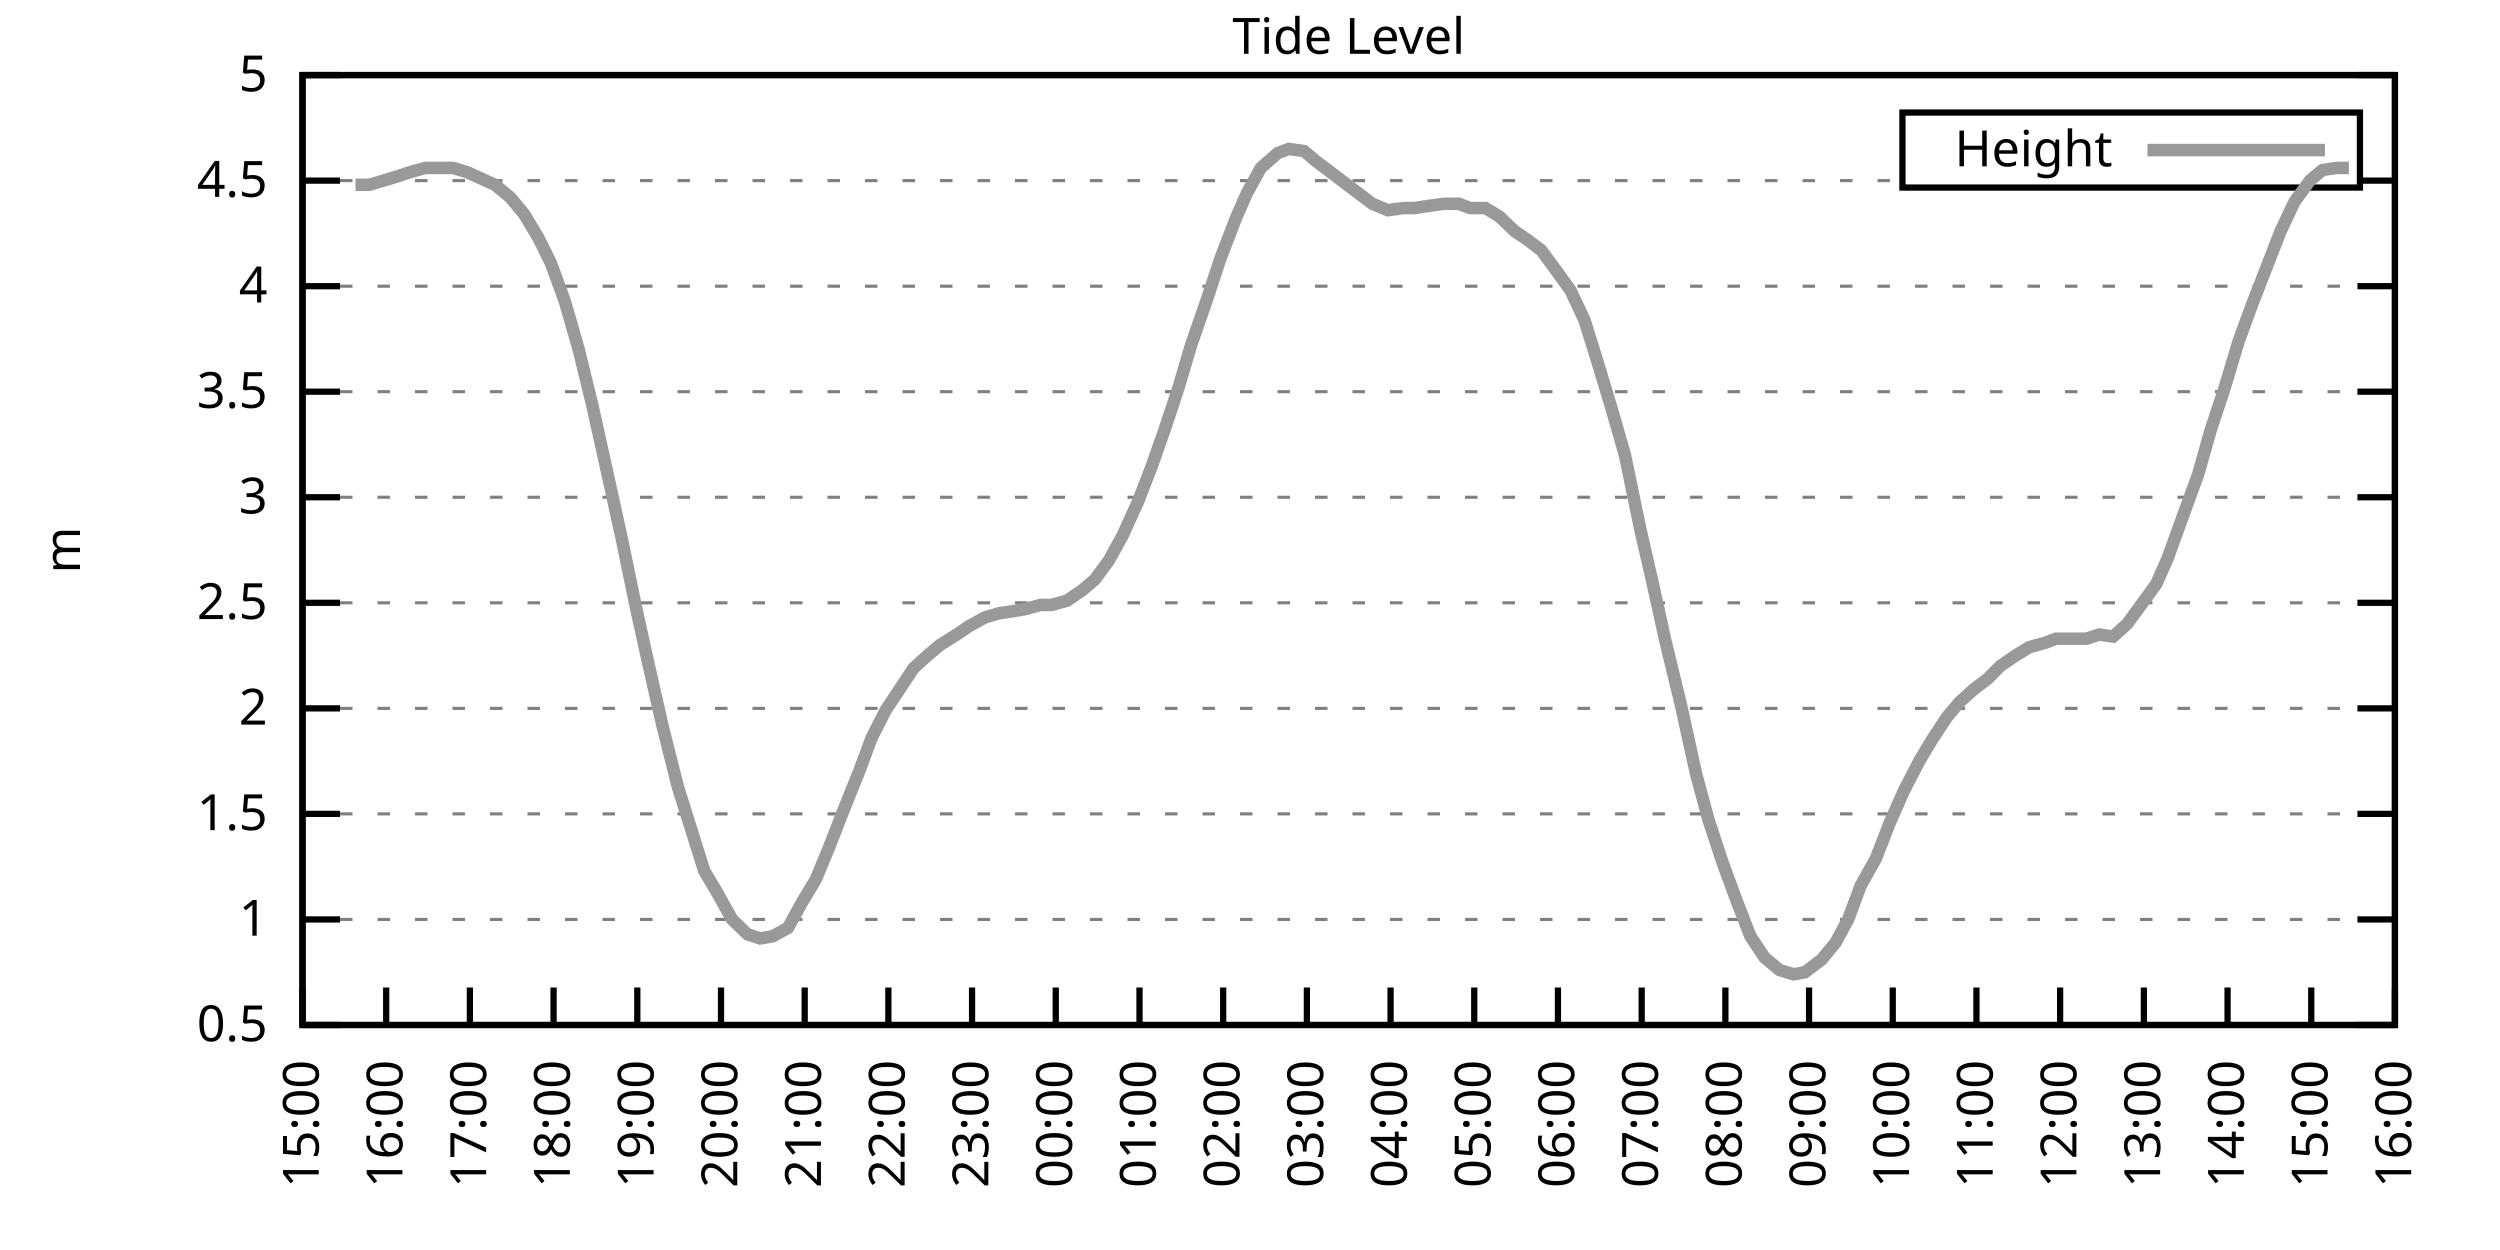
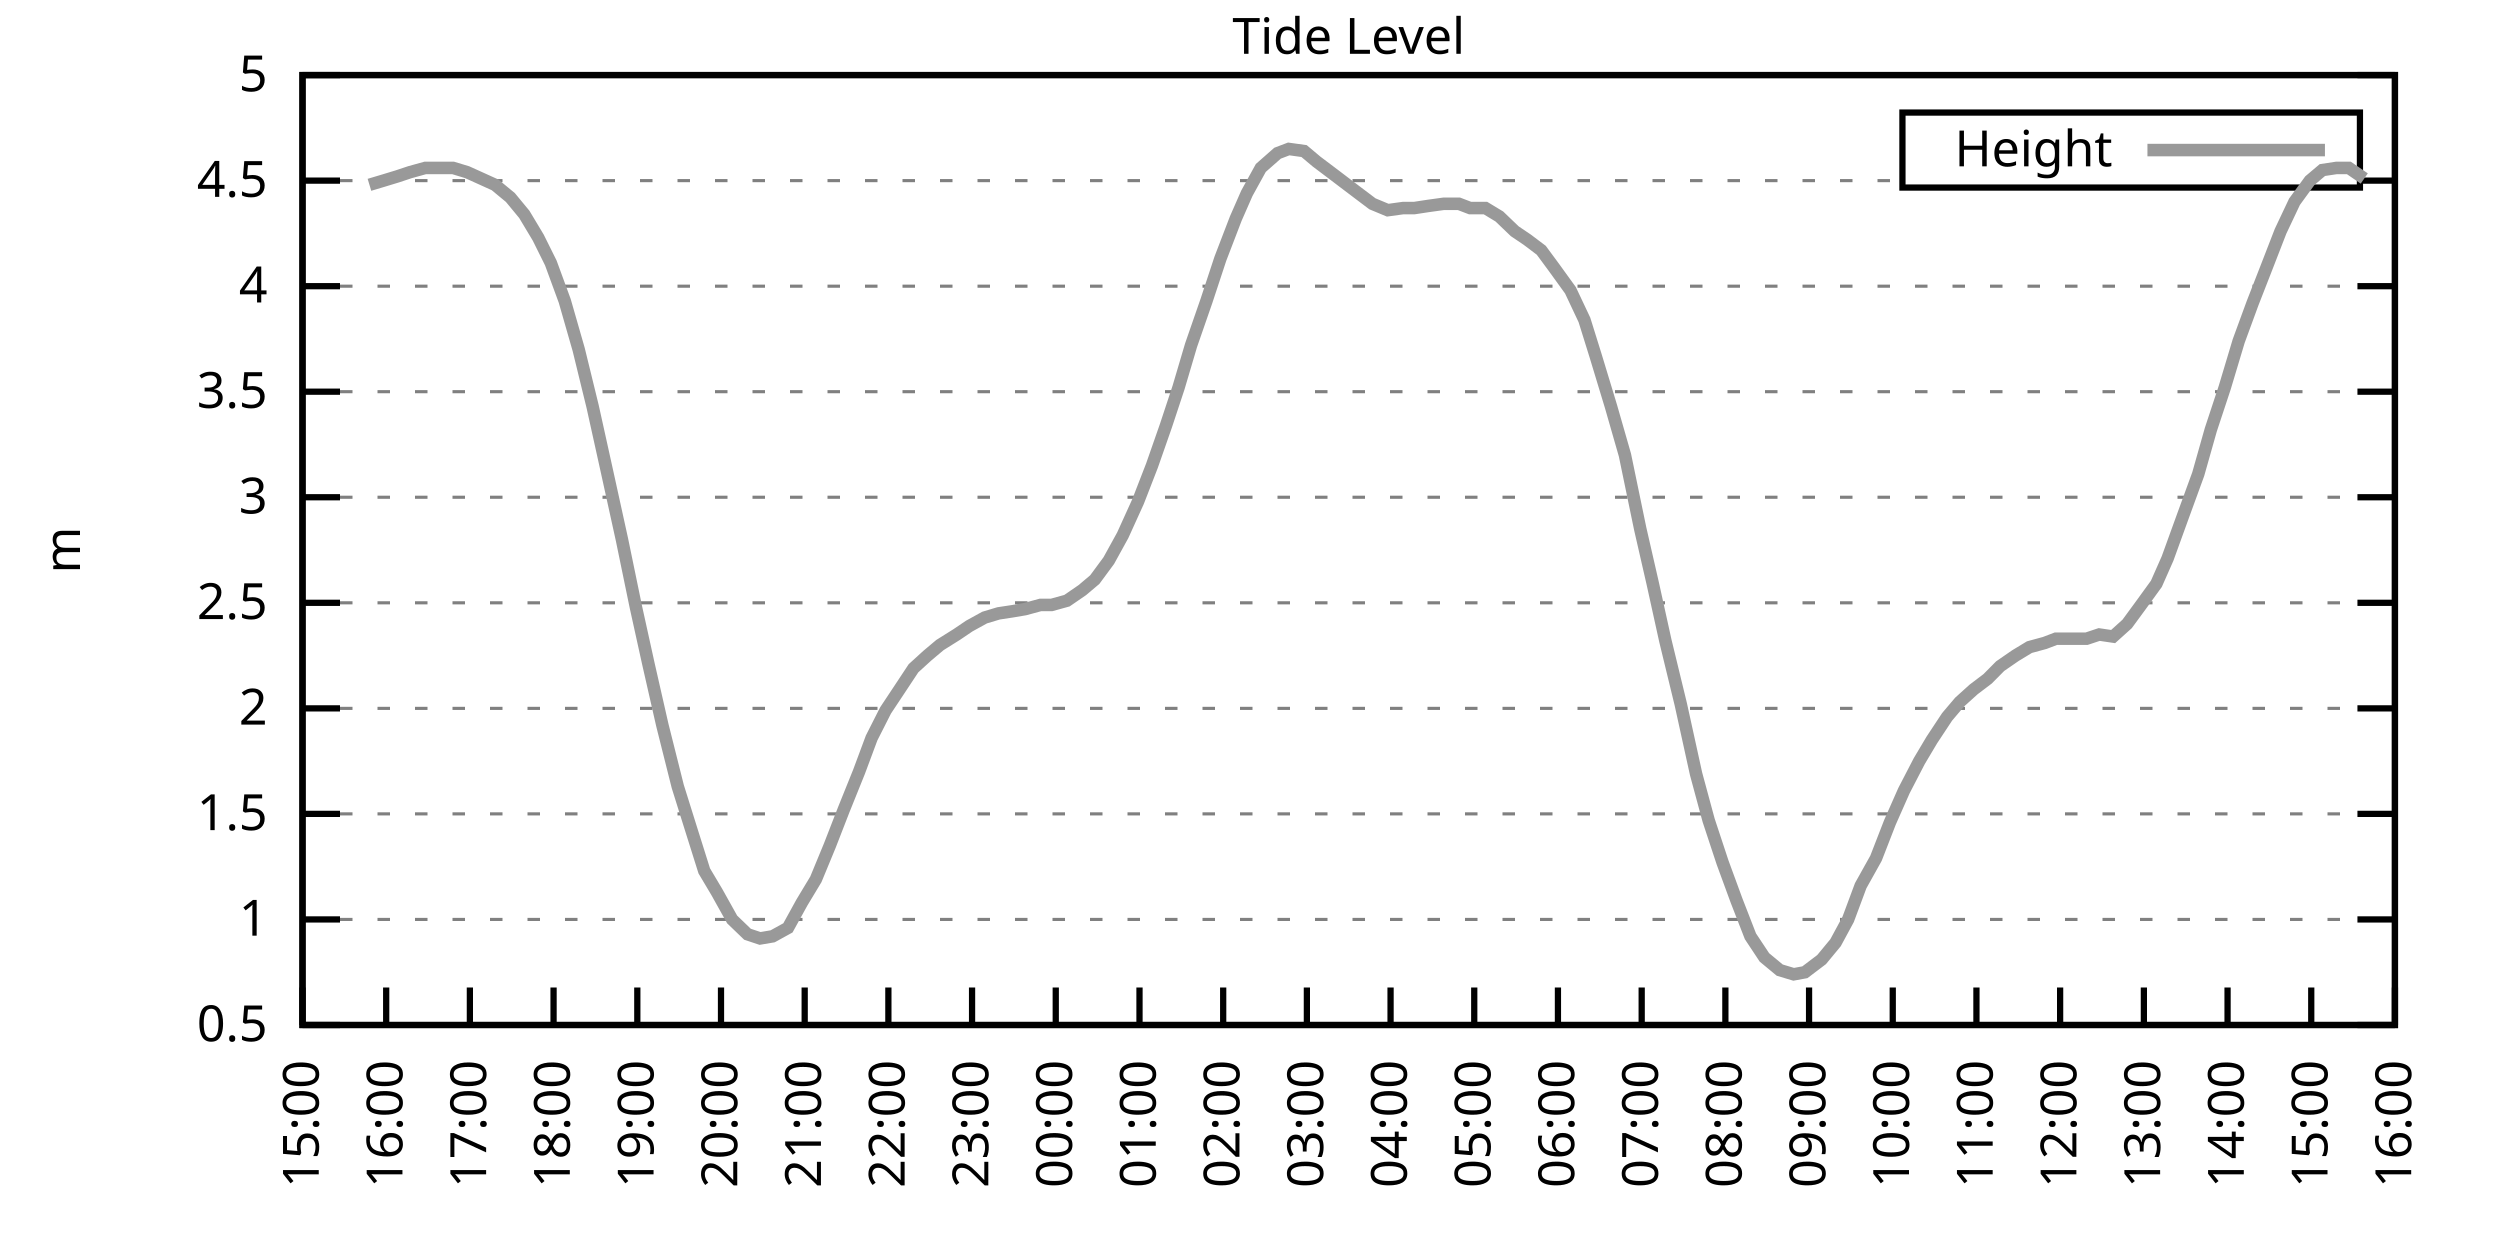
<svg xmlns="http://www.w3.org/2000/svg" xmlns:xlink="http://www.w3.org/1999/xlink" width="400" height="200" viewBox="0 0 400 200">
  <g id="gnuplot_canvas">
    <rect x="0" y="0" width="400" height="200" fill="none" />
    <defs>
      <circle id="gpDot" r="0.5" stroke-width="0.5" stroke="currentColor" />
      <path id="gpPt0" stroke-width="0.333" stroke="currentColor" d="M-1,0 h2 M0,-1 v2" />
      <path id="gpPt1" stroke-width="0.333" stroke="currentColor" d="M-1,-1 L1,1 M1,-1 L-1,1" />
      <path id="gpPt2" stroke-width="0.333" stroke="currentColor" d="M-1,0 L1,0 M0,-1 L0,1 M-1,-1 L1,1 M-1,1 L1,-1" />
      <rect id="gpPt3" stroke-width="0.333" stroke="currentColor" x="-1" y="-1" width="2" height="2" />
      <rect id="gpPt4" stroke-width="0.333" stroke="currentColor" fill="currentColor" x="-1" y="-1" width="2" height="2" />
      <circle id="gpPt5" stroke-width="0.333" stroke="currentColor" cx="0" cy="0" r="1" />
      <use xlink:href="#gpPt5" id="gpPt6" fill="currentColor" stroke="none" />
      <path id="gpPt7" stroke-width="0.333" stroke="currentColor" d="M0,-1.33 L-1.33,0.67 L1.33,0.67 z" />
      <use xlink:href="#gpPt7" id="gpPt8" fill="currentColor" stroke="none" />
      <use xlink:href="#gpPt7" id="gpPt9" stroke="currentColor" transform="rotate(180)" />
      <use xlink:href="#gpPt9" id="gpPt10" fill="currentColor" stroke="none" />
      <use xlink:href="#gpPt3" id="gpPt11" stroke="currentColor" transform="rotate(45)" />
      <use xlink:href="#gpPt11" id="gpPt12" fill="currentColor" stroke="none" />
      <path id="gpPt13" stroke-width="0.333" stroke="currentColor" d="M0,1.330 L1.265,0.411 L0.782,-1.067 L-0.782,-1.076 L-1.265,0.411 z" />
      <use xlink:href="#gpPt13" id="gpPt14" fill="currentColor" stroke="none" />
      <filter id="textbox" filterUnits="objectBoundingBox" x="0" y="0" height="1" width="1">
        <feFlood flood-color="white" flood-opacity="1" result="bgnd" />
        <feComposite in="SourceGraphic" in2="bgnd" operator="atop" />
      </filter>
      <filter id="greybox" filterUnits="objectBoundingBox" x="0" y="0" height="1" width="1">
        <feFlood flood-color="lightgrey" flood-opacity="1" result="grey" />
        <feComposite in="SourceGraphic" in2="grey" operator="atop" />
      </filter>
    </defs>
    <g fill="none" color="white" stroke="currentColor" stroke-width="1.00" stroke-linecap="butt" stroke-linejoin="miter">
</g>
    <g fill="none" color="black" stroke="currentColor" stroke-width="1.00" stroke-linecap="butt" stroke-linejoin="miter">
      <g stroke="none" shape-rendering="crispEdges">
        <polygon fill="rgb(255, 255, 255)" points="48.40,164.00 383.18,164.00 383.18,12.02 48.40,12.02 " />
      </g>
    </g>
    <g fill="none" color="black" stroke="currentColor" stroke-width="1.00" stroke-linecap="butt" stroke-linejoin="miter">
</g>
    <g fill="none" color="black" stroke="black" stroke-width="0.50" stroke-linecap="butt" stroke-linejoin="miter">
</g>
    <g fill="none" color="gray" stroke="currentColor" stroke-width="0.50" stroke-linecap="butt" stroke-linejoin="miter">
      <path stroke="gray" stroke-dasharray="2,4" class="gridline" d="M48.40,164.00 L383.19,164.00  " />
    </g>
    <g fill="none" color="gray" stroke="gray" stroke-width="1.00" stroke-linecap="butt" stroke-linejoin="miter">
</g>
    <g fill="none" color="black" stroke="currentColor" stroke-width="1.00" stroke-linecap="butt" stroke-linejoin="miter">
      <path stroke="black" d="M48.40,164.00 L54.40,164.00 M383.19,164.00 L377.19,164.00  " />
      <g transform="translate(42.80,166.60)" stroke="none" fill="black" font-family="Sans" font-size="8.00" text-anchor="end">
        <text>
          <tspan font-family="Sans"> 0.5</tspan>
        </text>
      </g>
    </g>
    <g fill="none" color="black" stroke="currentColor" stroke-width="1.00" stroke-linecap="butt" stroke-linejoin="miter">
</g>
    <g fill="none" color="black" stroke="black" stroke-width="0.50" stroke-linecap="butt" stroke-linejoin="miter">
</g>
    <g fill="none" color="gray" stroke="currentColor" stroke-width="0.50" stroke-linecap="butt" stroke-linejoin="miter">
      <path stroke="gray" stroke-dasharray="2,4" class="gridline" d="M48.40,147.11 L383.19,147.11  " />
    </g>
    <g fill="none" color="gray" stroke="gray" stroke-width="1.00" stroke-linecap="butt" stroke-linejoin="miter">
</g>
    <g fill="none" color="black" stroke="currentColor" stroke-width="1.00" stroke-linecap="butt" stroke-linejoin="miter">
      <path stroke="black" d="M48.40,147.11 L54.40,147.11 M383.19,147.11 L377.19,147.11  " />
      <g transform="translate(42.80,149.71)" stroke="none" fill="black" font-family="Sans" font-size="8.00" text-anchor="end">
        <text>
          <tspan font-family="Sans"> 1</tspan>
        </text>
      </g>
    </g>
    <g fill="none" color="black" stroke="currentColor" stroke-width="1.00" stroke-linecap="butt" stroke-linejoin="miter">
</g>
    <g fill="none" color="black" stroke="black" stroke-width="0.50" stroke-linecap="butt" stroke-linejoin="miter">
</g>
    <g fill="none" color="gray" stroke="currentColor" stroke-width="0.50" stroke-linecap="butt" stroke-linejoin="miter">
      <path stroke="gray" stroke-dasharray="2,4" class="gridline" d="M48.40,130.22 L383.19,130.22  " />
    </g>
    <g fill="none" color="gray" stroke="gray" stroke-width="1.00" stroke-linecap="butt" stroke-linejoin="miter">
</g>
    <g fill="none" color="black" stroke="currentColor" stroke-width="1.00" stroke-linecap="butt" stroke-linejoin="miter">
      <path stroke="black" d="M48.40,130.22 L54.40,130.22 M383.19,130.22 L377.19,130.22  " />
      <g transform="translate(42.80,132.82)" stroke="none" fill="black" font-family="Sans" font-size="8.00" text-anchor="end">
        <text>
          <tspan font-family="Sans"> 1.5</tspan>
        </text>
      </g>
    </g>
    <g fill="none" color="black" stroke="currentColor" stroke-width="1.00" stroke-linecap="butt" stroke-linejoin="miter">
</g>
    <g fill="none" color="black" stroke="black" stroke-width="0.50" stroke-linecap="butt" stroke-linejoin="miter">
</g>
    <g fill="none" color="gray" stroke="currentColor" stroke-width="0.50" stroke-linecap="butt" stroke-linejoin="miter">
      <path stroke="gray" stroke-dasharray="2,4" class="gridline" d="M48.40,113.34 L383.19,113.34  " />
    </g>
    <g fill="none" color="gray" stroke="gray" stroke-width="1.00" stroke-linecap="butt" stroke-linejoin="miter">
</g>
    <g fill="none" color="black" stroke="currentColor" stroke-width="1.00" stroke-linecap="butt" stroke-linejoin="miter">
      <path stroke="black" d="M48.40,113.34 L54.40,113.34 M383.19,113.34 L377.19,113.34  " />
      <g transform="translate(42.80,115.94)" stroke="none" fill="black" font-family="Sans" font-size="8.00" text-anchor="end">
        <text>
          <tspan font-family="Sans"> 2</tspan>
        </text>
      </g>
    </g>
    <g fill="none" color="black" stroke="currentColor" stroke-width="1.00" stroke-linecap="butt" stroke-linejoin="miter">
</g>
    <g fill="none" color="black" stroke="black" stroke-width="0.50" stroke-linecap="butt" stroke-linejoin="miter">
</g>
    <g fill="none" color="gray" stroke="currentColor" stroke-width="0.50" stroke-linecap="butt" stroke-linejoin="miter">
      <path stroke="gray" stroke-dasharray="2,4" class="gridline" d="M48.40,96.45 L383.19,96.45  " />
    </g>
    <g fill="none" color="gray" stroke="gray" stroke-width="1.00" stroke-linecap="butt" stroke-linejoin="miter">
</g>
    <g fill="none" color="black" stroke="currentColor" stroke-width="1.00" stroke-linecap="butt" stroke-linejoin="miter">
      <path stroke="black" d="M48.40,96.45 L54.40,96.45 M383.19,96.45 L377.19,96.45  " />
      <g transform="translate(42.80,99.05)" stroke="none" fill="black" font-family="Sans" font-size="8.00" text-anchor="end">
        <text>
          <tspan font-family="Sans"> 2.5</tspan>
        </text>
      </g>
    </g>
    <g fill="none" color="black" stroke="currentColor" stroke-width="1.00" stroke-linecap="butt" stroke-linejoin="miter">
</g>
    <g fill="none" color="black" stroke="black" stroke-width="0.50" stroke-linecap="butt" stroke-linejoin="miter">
</g>
    <g fill="none" color="gray" stroke="currentColor" stroke-width="0.50" stroke-linecap="butt" stroke-linejoin="miter">
      <path stroke="gray" stroke-dasharray="2,4" class="gridline" d="M48.40,79.56 L383.19,79.56  " />
    </g>
    <g fill="none" color="gray" stroke="gray" stroke-width="1.00" stroke-linecap="butt" stroke-linejoin="miter">
</g>
    <g fill="none" color="black" stroke="currentColor" stroke-width="1.00" stroke-linecap="butt" stroke-linejoin="miter">
      <path stroke="black" d="M48.40,79.56 L54.40,79.56 M383.19,79.56 L377.19,79.56  " />
      <g transform="translate(42.80,82.16)" stroke="none" fill="black" font-family="Sans" font-size="8.00" text-anchor="end">
        <text>
          <tspan font-family="Sans"> 3</tspan>
        </text>
      </g>
    </g>
    <g fill="none" color="black" stroke="currentColor" stroke-width="1.00" stroke-linecap="butt" stroke-linejoin="miter">
</g>
    <g fill="none" color="black" stroke="black" stroke-width="0.50" stroke-linecap="butt" stroke-linejoin="miter">
</g>
    <g fill="none" color="gray" stroke="currentColor" stroke-width="0.50" stroke-linecap="butt" stroke-linejoin="miter">
      <path stroke="gray" stroke-dasharray="2,4" class="gridline" d="M48.40,62.67 L383.19,62.67  " />
    </g>
    <g fill="none" color="gray" stroke="gray" stroke-width="1.00" stroke-linecap="butt" stroke-linejoin="miter">
</g>
    <g fill="none" color="black" stroke="currentColor" stroke-width="1.00" stroke-linecap="butt" stroke-linejoin="miter">
      <path stroke="black" d="M48.40,62.67 L54.40,62.67 M383.19,62.67 L377.19,62.67  " />
      <g transform="translate(42.80,65.27)" stroke="none" fill="black" font-family="Sans" font-size="8.00" text-anchor="end">
        <text>
          <tspan font-family="Sans"> 3.5</tspan>
        </text>
      </g>
    </g>
    <g fill="none" color="black" stroke="currentColor" stroke-width="1.00" stroke-linecap="butt" stroke-linejoin="miter">
</g>
    <g fill="none" color="black" stroke="black" stroke-width="0.50" stroke-linecap="butt" stroke-linejoin="miter">
</g>
    <g fill="none" color="gray" stroke="currentColor" stroke-width="0.50" stroke-linecap="butt" stroke-linejoin="miter">
      <path stroke="gray" stroke-dasharray="2,4" class="gridline" d="M48.40,45.79 L383.19,45.79  " />
    </g>
    <g fill="none" color="gray" stroke="gray" stroke-width="1.00" stroke-linecap="butt" stroke-linejoin="miter">
</g>
    <g fill="none" color="black" stroke="currentColor" stroke-width="1.00" stroke-linecap="butt" stroke-linejoin="miter">
      <path stroke="black" d="M48.40,45.79 L54.40,45.79 M383.19,45.79 L377.19,45.79  " />
      <g transform="translate(42.80,48.39)" stroke="none" fill="black" font-family="Sans" font-size="8.00" text-anchor="end">
        <text>
          <tspan font-family="Sans"> 4</tspan>
        </text>
      </g>
    </g>
    <g fill="none" color="black" stroke="currentColor" stroke-width="1.00" stroke-linecap="butt" stroke-linejoin="miter">
</g>
    <g fill="none" color="black" stroke="black" stroke-width="0.50" stroke-linecap="butt" stroke-linejoin="miter">
</g>
    <g fill="none" color="gray" stroke="currentColor" stroke-width="0.50" stroke-linecap="butt" stroke-linejoin="miter">
      <path stroke="gray" stroke-dasharray="2,4" class="gridline" d="M48.40,28.90 L304.39,28.90 M377.59,28.90 L383.19,28.90  " />
    </g>
    <g fill="none" color="gray" stroke="gray" stroke-width="1.00" stroke-linecap="butt" stroke-linejoin="miter">
</g>
    <g fill="none" color="black" stroke="currentColor" stroke-width="1.00" stroke-linecap="butt" stroke-linejoin="miter">
      <path stroke="black" d="M48.40,28.90 L54.40,28.90 M383.19,28.90 L377.19,28.90  " />
      <g transform="translate(42.80,31.50)" stroke="none" fill="black" font-family="Sans" font-size="8.00" text-anchor="end">
        <text>
          <tspan font-family="Sans"> 4.5</tspan>
        </text>
      </g>
    </g>
    <g fill="none" color="black" stroke="currentColor" stroke-width="1.00" stroke-linecap="butt" stroke-linejoin="miter">
</g>
    <g fill="none" color="black" stroke="black" stroke-width="0.50" stroke-linecap="butt" stroke-linejoin="miter">
</g>
    <g fill="none" color="gray" stroke="currentColor" stroke-width="0.50" stroke-linecap="butt" stroke-linejoin="miter">
      <path stroke="gray" stroke-dasharray="2,4" class="gridline" d="M48.40,12.01 L383.19,12.01  " />
    </g>
    <g fill="none" color="gray" stroke="gray" stroke-width="1.00" stroke-linecap="butt" stroke-linejoin="miter">
</g>
    <g fill="none" color="black" stroke="currentColor" stroke-width="1.00" stroke-linecap="butt" stroke-linejoin="miter">
      <path stroke="black" d="M48.40,12.01 L54.40,12.01 M383.19,12.01 L377.19,12.01  " />
      <g transform="translate(42.80,14.61)" stroke="none" fill="black" font-family="Sans" font-size="8.00" text-anchor="end">
        <text>
          <tspan font-family="Sans"> 5</tspan>
        </text>
      </g>
    </g>
    <g fill="none" color="black" stroke="currentColor" stroke-width="1.00" stroke-linecap="butt" stroke-linejoin="miter">
      <path stroke="black" d="M48.40,164.00 L48.40,158.00  " />
      <g transform="translate(51.00,169.60) rotate(270.00)" stroke="none" fill="black" font-family="Sans" font-size="8.00" text-anchor="end">
        <text>
          <tspan font-family="Sans">15:00</tspan>
        </text>
      </g>
    </g>
    <g fill="none" color="black" stroke="currentColor" stroke-width="1.00" stroke-linecap="butt" stroke-linejoin="miter">
      <path stroke="black" d="M61.79,164.00 L61.79,158.00  " />
      <g transform="translate(64.39,169.60) rotate(270.00)" stroke="none" fill="black" font-family="Sans" font-size="8.00" text-anchor="end">
        <text>
          <tspan font-family="Sans">16:00</tspan>
        </text>
      </g>
    </g>
    <g fill="none" color="black" stroke="currentColor" stroke-width="1.00" stroke-linecap="butt" stroke-linejoin="miter">
      <path stroke="black" d="M75.18,164.00 L75.18,158.00  " />
      <g transform="translate(77.78,169.60) rotate(270.00)" stroke="none" fill="black" font-family="Sans" font-size="8.00" text-anchor="end">
        <text>
          <tspan font-family="Sans">17:00</tspan>
        </text>
      </g>
    </g>
    <g fill="none" color="black" stroke="currentColor" stroke-width="1.00" stroke-linecap="butt" stroke-linejoin="miter">
      <path stroke="black" d="M88.57,164.00 L88.57,158.00  " />
      <g transform="translate(91.17,169.60) rotate(270.00)" stroke="none" fill="black" font-family="Sans" font-size="8.00" text-anchor="end">
        <text>
          <tspan font-family="Sans">18:00</tspan>
        </text>
      </g>
    </g>
    <g fill="none" color="black" stroke="currentColor" stroke-width="1.00" stroke-linecap="butt" stroke-linejoin="miter">
      <path stroke="black" d="M101.97,164.00 L101.97,158.00  " />
      <g transform="translate(104.57,169.60) rotate(270.00)" stroke="none" fill="black" font-family="Sans" font-size="8.00" text-anchor="end">
        <text>
          <tspan font-family="Sans">19:00</tspan>
        </text>
      </g>
    </g>
    <g fill="none" color="black" stroke="currentColor" stroke-width="1.00" stroke-linecap="butt" stroke-linejoin="miter">
      <path stroke="black" d="M115.36,164.00 L115.36,158.00  " />
      <g transform="translate(117.96,169.60) rotate(270.00)" stroke="none" fill="black" font-family="Sans" font-size="8.00" text-anchor="end">
        <text>
          <tspan font-family="Sans">20:00</tspan>
        </text>
      </g>
    </g>
    <g fill="none" color="black" stroke="currentColor" stroke-width="1.00" stroke-linecap="butt" stroke-linejoin="miter">
      <path stroke="black" d="M128.75,164.00 L128.75,158.00  " />
      <g transform="translate(131.35,169.60) rotate(270.00)" stroke="none" fill="black" font-family="Sans" font-size="8.00" text-anchor="end">
        <text>
          <tspan font-family="Sans">21:00</tspan>
        </text>
      </g>
    </g>
    <g fill="none" color="black" stroke="currentColor" stroke-width="1.00" stroke-linecap="butt" stroke-linejoin="miter">
      <path stroke="black" d="M142.14,164.00 L142.14,158.00  " />
      <g transform="translate(144.74,169.60) rotate(270.00)" stroke="none" fill="black" font-family="Sans" font-size="8.00" text-anchor="end">
        <text>
          <tspan font-family="Sans">22:00</tspan>
        </text>
      </g>
    </g>
    <g fill="none" color="black" stroke="currentColor" stroke-width="1.00" stroke-linecap="butt" stroke-linejoin="miter">
      <path stroke="black" d="M155.53,164.00 L155.53,158.00  " />
      <g transform="translate(158.13,169.60) rotate(270.00)" stroke="none" fill="black" font-family="Sans" font-size="8.00" text-anchor="end">
        <text>
          <tspan font-family="Sans">23:00</tspan>
        </text>
      </g>
    </g>
    <g fill="none" color="black" stroke="currentColor" stroke-width="1.00" stroke-linecap="butt" stroke-linejoin="miter">
      <path stroke="black" d="M168.92,164.00 L168.92,158.00  " />
      <g transform="translate(171.52,169.60) rotate(270.00)" stroke="none" fill="black" font-family="Sans" font-size="8.00" text-anchor="end">
        <text>
          <tspan font-family="Sans">00:00</tspan>
        </text>
      </g>
    </g>
    <g fill="none" color="black" stroke="currentColor" stroke-width="1.00" stroke-linecap="butt" stroke-linejoin="miter">
      <path stroke="black" d="M182.32,164.00 L182.32,158.00  " />
      <g transform="translate(184.92,169.60) rotate(270.00)" stroke="none" fill="black" font-family="Sans" font-size="8.00" text-anchor="end">
        <text>
          <tspan font-family="Sans">01:00</tspan>
        </text>
      </g>
    </g>
    <g fill="none" color="black" stroke="currentColor" stroke-width="1.00" stroke-linecap="butt" stroke-linejoin="miter">
      <path stroke="black" d="M195.71,164.00 L195.71,158.00  " />
      <g transform="translate(198.31,169.60) rotate(270.00)" stroke="none" fill="black" font-family="Sans" font-size="8.00" text-anchor="end">
        <text>
          <tspan font-family="Sans">02:00</tspan>
        </text>
      </g>
    </g>
    <g fill="none" color="black" stroke="currentColor" stroke-width="1.00" stroke-linecap="butt" stroke-linejoin="miter">
      <path stroke="black" d="M209.10,164.00 L209.10,158.00  " />
      <g transform="translate(211.70,169.60) rotate(270.00)" stroke="none" fill="black" font-family="Sans" font-size="8.00" text-anchor="end">
        <text>
          <tspan font-family="Sans">03:00</tspan>
        </text>
      </g>
    </g>
    <g fill="none" color="black" stroke="currentColor" stroke-width="1.00" stroke-linecap="butt" stroke-linejoin="miter">
      <path stroke="black" d="M222.49,164.00 L222.49,158.00  " />
      <g transform="translate(225.09,169.60) rotate(270.00)" stroke="none" fill="black" font-family="Sans" font-size="8.00" text-anchor="end">
        <text>
          <tspan font-family="Sans">04:00</tspan>
        </text>
      </g>
    </g>
    <g fill="none" color="black" stroke="currentColor" stroke-width="1.00" stroke-linecap="butt" stroke-linejoin="miter">
      <path stroke="black" d="M235.88,164.00 L235.88,158.00  " />
      <g transform="translate(238.48,169.60) rotate(270.00)" stroke="none" fill="black" font-family="Sans" font-size="8.00" text-anchor="end">
        <text>
          <tspan font-family="Sans">05:00</tspan>
        </text>
      </g>
    </g>
    <g fill="none" color="black" stroke="currentColor" stroke-width="1.00" stroke-linecap="butt" stroke-linejoin="miter">
      <path stroke="black" d="M249.27,164.00 L249.27,158.00  " />
      <g transform="translate(251.87,169.60) rotate(270.00)" stroke="none" fill="black" font-family="Sans" font-size="8.00" text-anchor="end">
        <text>
          <tspan font-family="Sans">06:00</tspan>
        </text>
      </g>
    </g>
    <g fill="none" color="black" stroke="currentColor" stroke-width="1.00" stroke-linecap="butt" stroke-linejoin="miter">
      <path stroke="black" d="M262.67,164.00 L262.67,158.00  " />
      <g transform="translate(265.27,169.60) rotate(270.00)" stroke="none" fill="black" font-family="Sans" font-size="8.00" text-anchor="end">
        <text>
          <tspan font-family="Sans">07:00</tspan>
        </text>
      </g>
    </g>
    <g fill="none" color="black" stroke="currentColor" stroke-width="1.00" stroke-linecap="butt" stroke-linejoin="miter">
      <path stroke="black" d="M276.06,164.00 L276.06,158.00  " />
      <g transform="translate(278.66,169.60) rotate(270.00)" stroke="none" fill="black" font-family="Sans" font-size="8.00" text-anchor="end">
        <text>
          <tspan font-family="Sans">08:00</tspan>
        </text>
      </g>
    </g>
    <g fill="none" color="black" stroke="currentColor" stroke-width="1.00" stroke-linecap="butt" stroke-linejoin="miter">
      <path stroke="black" d="M289.45,164.00 L289.45,158.00  " />
      <g transform="translate(292.05,169.60) rotate(270.00)" stroke="none" fill="black" font-family="Sans" font-size="8.00" text-anchor="end">
        <text>
          <tspan font-family="Sans">09:00</tspan>
        </text>
      </g>
    </g>
    <g fill="none" color="black" stroke="currentColor" stroke-width="1.00" stroke-linecap="butt" stroke-linejoin="miter">
      <path stroke="black" d="M302.84,164.00 L302.84,158.00  " />
      <g transform="translate(305.44,169.60) rotate(270.00)" stroke="none" fill="black" font-family="Sans" font-size="8.00" text-anchor="end">
        <text>
          <tspan font-family="Sans">10:00</tspan>
        </text>
      </g>
    </g>
    <g fill="none" color="black" stroke="currentColor" stroke-width="1.00" stroke-linecap="butt" stroke-linejoin="miter">
      <path stroke="black" d="M316.23,164.00 L316.23,158.00  " />
      <g transform="translate(318.83,169.60) rotate(270.00)" stroke="none" fill="black" font-family="Sans" font-size="8.00" text-anchor="end">
        <text>
          <tspan font-family="Sans">11:00</tspan>
        </text>
      </g>
    </g>
    <g fill="none" color="black" stroke="currentColor" stroke-width="1.00" stroke-linecap="butt" stroke-linejoin="miter">
      <path stroke="black" d="M329.62,164.00 L329.62,158.00  " />
      <g transform="translate(332.22,169.60) rotate(270.00)" stroke="none" fill="black" font-family="Sans" font-size="8.00" text-anchor="end">
        <text>
          <tspan font-family="Sans">12:00</tspan>
        </text>
      </g>
    </g>
    <g fill="none" color="black" stroke="currentColor" stroke-width="1.00" stroke-linecap="butt" stroke-linejoin="miter">
      <path stroke="black" d="M343.02,164.00 L343.02,158.00  " />
      <g transform="translate(345.62,169.60) rotate(270.00)" stroke="none" fill="black" font-family="Sans" font-size="8.00" text-anchor="end">
        <text>
          <tspan font-family="Sans">13:00</tspan>
        </text>
      </g>
    </g>
    <g fill="none" color="black" stroke="currentColor" stroke-width="1.00" stroke-linecap="butt" stroke-linejoin="miter">
      <path stroke="black" d="M356.41,164.00 L356.41,158.00  " />
      <g transform="translate(359.01,169.60) rotate(270.00)" stroke="none" fill="black" font-family="Sans" font-size="8.00" text-anchor="end">
        <text>
          <tspan font-family="Sans">14:00</tspan>
        </text>
      </g>
    </g>
    <g fill="none" color="black" stroke="currentColor" stroke-width="1.00" stroke-linecap="butt" stroke-linejoin="miter">
      <path stroke="black" d="M369.80,164.00 L369.80,158.00  " />
      <g transform="translate(372.40,169.60) rotate(270.00)" stroke="none" fill="black" font-family="Sans" font-size="8.00" text-anchor="end">
        <text>
          <tspan font-family="Sans">15:00</tspan>
        </text>
      </g>
    </g>
    <g fill="none" color="black" stroke="currentColor" stroke-width="1.00" stroke-linecap="butt" stroke-linejoin="miter">
      <path stroke="black" d="M383.19,164.00 L383.19,158.00  " />
      <g transform="translate(385.79,169.60) rotate(270.00)" stroke="none" fill="black" font-family="Sans" font-size="8.00" text-anchor="end">
        <text>
          <tspan font-family="Sans">16:00</tspan>
        </text>
      </g>
    </g>
    <g fill="none" color="black" stroke="currentColor" stroke-width="1.00" stroke-linecap="butt" stroke-linejoin="miter">
</g>
    <g fill="none" color="black" stroke="currentColor" stroke-width="1.00" stroke-linecap="butt" stroke-linejoin="miter">
      <path stroke="black" d="M48.40,12.01 L48.40,164.00 L383.19,164.00 L383.19,12.01 L48.40,12.01 Z  " />
    </g>
    <g fill="none" color="black" stroke="currentColor" stroke-width="1.00" stroke-linecap="butt" stroke-linejoin="miter">
</g>
    <g fill="none" color="black" stroke="currentColor" stroke-width="1.00" stroke-linecap="butt" stroke-linejoin="miter">
      <path stroke="black" d="M304.39,30.01 L304.39,18.01 L377.59,18.01 L377.59,30.01 L304.39,30.01 Z  " />
    </g>
    <g id="Tide_level_plot_1">
      <g fill="none" color="white" stroke="black" stroke-width="2.00" stroke-linecap="butt" stroke-linejoin="miter">
</g>
      <g fill="none" color="black" stroke="currentColor" stroke-width="2.00" stroke-linecap="butt" stroke-linejoin="miter">
        <g transform="translate(337.99,26.61)" stroke="none" fill="black" font-family="Sans" font-size="8.00" text-anchor="end">
          <text>
            <tspan font-family="Sans">Height</tspan>
          </text>
        </g>
      </g>
      <g fill="none" color="black" stroke="currentColor" stroke-width="2.00" stroke-linecap="butt" stroke-linejoin="miter">
-         <path stroke="rgb(153, 153, 153)" d="M343.59,24.01 L371.99,24.01 M56.88,29.57 L59.11,29.57 L61.35,28.90 L63.58,28.22 L65.59,27.55 L68.04,26.87   L70.27,26.87 L72.50,26.87 L74.74,27.55 L76.97,28.56 L79.20,29.57 L81.66,31.60 L83.89,34.30 L86.12,38.02   L88.13,42.07 L90.36,48.15 L92.59,55.92 L94.82,65.04 L97.06,75.17 L99.51,86.32 L101.74,97.12 L103.75,106.24   L105.98,116.04 L108.44,125.83 L110.45,132.25 L112.68,139.34 L114.69,142.72 L117.14,147.11 L119.60,149.48 L121.61,150.15   L123.62,149.81 L126.07,148.46 L128.30,144.41 L130.54,140.69 L132.77,135.29 L135.00,129.55 L137.45,123.47 L139.46,118.07   L141.69,113.67 L144.15,109.96 L146.16,106.92 L148.39,104.89 L150.40,103.20 L153.08,101.52 L155.09,100.16 L157.54,98.81   L159.77,98.14 L162.01,97.80 L164.01,97.46 L166.47,96.79 L168.25,96.79 L170.71,96.11 L173.17,94.42 L175.17,92.73   L177.41,89.69 L179.64,85.64 L182.09,80.24 L184.32,74.49 L186.56,68.08 L188.57,62.00 L190.57,55.24 L193.03,48.15   L195.26,41.39 L197.72,34.98 L199.50,30.92 L201.73,26.87 L204.41,24.51 L206.20,23.83 L208.65,24.17 L210.66,25.86   L213.34,27.88 L215.13,29.24 L217.80,31.26 L219.59,32.61 L222.04,33.63 L224.50,33.29 L226.29,33.29 L228.52,32.95   L230.97,32.61 L233.43,32.61 L235.21,33.29 L237.67,33.29 L239.90,34.64 L242.36,37.00 L244.36,38.35 L246.60,40.04   L248.60,42.75 L251.28,46.46 L253.51,51.19 L255.30,56.93 L257.76,65.04 L259.99,72.81 L262.44,84.63 L264.45,93.41   L266.46,102.53 L268.92,112.66 L271.37,123.81 L273.38,131.24 L275.61,137.99 L277.84,144.07 L280.07,149.81 L282.31,153.19   L284.76,155.22 L286.99,155.89 L288.78,155.56 L291.46,153.53 L293.69,150.83 L295.70,147.11 L297.71,141.71 L300.16,137.32   L302.39,131.58 L304.63,126.51 L307.08,121.78 L309.09,118.40 L311.54,114.69 L313.55,112.32 L315.79,110.30 L318.02,108.61   L320.03,106.58 L322.48,104.89 L324.71,103.54 L327.17,102.87 L328.95,102.19 L331.63,102.19 L333.86,102.19 L335.87,101.52   L338.10,101.85 L340.34,99.83 L342.57,96.79 L345.02,93.41 L346.81,89.36 L349.26,82.60 L351.72,75.85 L353.73,68.75   L355.96,62.00 L358.19,54.57 L360.42,48.49 L362.66,42.75 L364.89,37.00 L367.12,32.28 L369.58,28.90 L371.58,27.21   L373.82,26.87 L375.82,26.87  " />
+         <path stroke="rgb(153, 153, 153)" d="M343.59,24.01 L371.99,24.01 M59.11,29.57 L61.35,28.90 L63.58,28.22 L65.59,27.55 L68.04,26.87 L70.27,26.87   L72.50,26.87 L74.74,27.55 L76.97,28.56 L79.20,29.57 L81.66,31.60 L83.89,34.30 L86.12,38.02 L88.13,42.07   L90.36,48.15 L92.59,55.92 L94.82,65.04 L97.06,75.17 L99.51,86.32 L101.74,97.12 L103.75,106.24 L105.98,116.04   L108.44,125.83 L110.45,132.25 L112.68,139.34 L114.69,142.72 L117.14,147.11 L119.60,149.48 L121.61,150.15 L123.62,149.81   L126.07,148.46 L128.30,144.41 L130.54,140.69 L132.77,135.29 L135.00,129.55 L137.45,123.47 L139.46,118.07 L141.69,113.67   L144.15,109.96 L146.16,106.92 L148.39,104.89 L150.40,103.20 L153.08,101.52 L155.09,100.16 L157.54,98.81 L159.77,98.14   L162.01,97.80 L164.01,97.46 L166.47,96.79 L168.25,96.79 L170.71,96.11 L173.17,94.42 L175.17,92.73 L177.41,89.69   L179.64,85.64 L182.09,80.24 L184.32,74.49 L186.56,68.08 L188.57,62.00 L190.57,55.24 L193.03,48.15 L195.26,41.39   L197.72,34.98 L199.50,30.92 L201.73,26.87 L204.41,24.51 L206.20,23.83 L208.65,24.17 L210.66,25.86 L213.34,27.88   L215.13,29.24 L217.80,31.26 L219.59,32.61 L222.04,33.63 L224.50,33.29 L226.29,33.29 L228.52,32.95 L230.97,32.61   L233.43,32.61 L235.21,33.29 L237.67,33.29 L239.90,34.64 L242.36,37.00 L244.36,38.35 L246.60,40.04 L248.60,42.75   L251.28,46.46 L253.51,51.19 L255.30,56.93 L257.76,65.04 L259.99,72.81 L262.44,84.63 L264.45,93.41 L266.46,102.53   L268.92,112.66 L271.37,123.81 L273.38,131.24 L275.61,137.99 L277.84,144.07 L280.07,149.81 L282.31,153.19 L284.76,155.22   L286.99,155.89 L288.78,155.56 L291.46,153.53 L293.69,150.83 L295.70,147.11 L297.71,141.71 L300.16,137.32 L302.39,131.58   L304.63,126.51 L307.08,121.78 L309.09,118.40 L311.54,114.69 L313.55,112.32 L315.79,110.30 L318.02,108.61 L320.03,106.58   L322.48,104.89 L324.71,103.54 L327.17,102.87 L328.95,102.19 L331.63,102.19 L333.86,102.19 L335.87,101.52 L338.10,101.85   L340.34,99.83 L342.57,96.79 L345.02,93.41 L346.81,89.36 L349.26,82.60 L351.72,75.85 L353.73,68.75 L355.96,62.00   L358.19,54.57 L360.42,48.49 L362.66,42.75 L364.89,37.00 L367.12,32.28 L369.58,28.90 L371.58,27.21 L373.82,26.87   L375.82,26.87 L378.28,28.56  " />
      </g>
    </g>
    <g fill="none" color="black" stroke="currentColor" stroke-width="2.00" stroke-linecap="butt" stroke-linejoin="miter">
</g>
    <g fill="none" color="black" stroke="black" stroke-width="1.00" stroke-linecap="butt" stroke-linejoin="miter">
</g>
    <g fill="none" color="black" stroke="currentColor" stroke-width="1.00" stroke-linecap="butt" stroke-linejoin="miter">
      <path stroke="black" d="M48.40,12.01 L48.40,164.00 L383.19,164.00 L383.19,12.01 L48.40,12.01 Z  " />
      <g transform="translate(12.80,88.01) rotate(270.00)" stroke="none" fill="black" font-family="Sans" font-size="8.00" text-anchor="middle">
        <text>
          <tspan font-family="Sans">m</tspan>
        </text>
      </g>
    </g>
    <g fill="none" color="black" stroke="currentColor" stroke-width="1.00" stroke-linecap="butt" stroke-linejoin="miter">
</g>
    <g fill="none" color="black" stroke="currentColor" stroke-width="1.00" stroke-linecap="butt" stroke-linejoin="miter">
      <g transform="translate(215.79,8.61)" stroke="none" fill="black" font-family="Sans" font-size="8.00" text-anchor="middle">
        <text>
          <tspan font-family="Sans">Tide Level</tspan>
        </text>
      </g>
    </g>
    <g fill="none" color="black" stroke="currentColor" stroke-width="1.00" stroke-linecap="butt" stroke-linejoin="miter">
</g>
  </g>
</svg>
